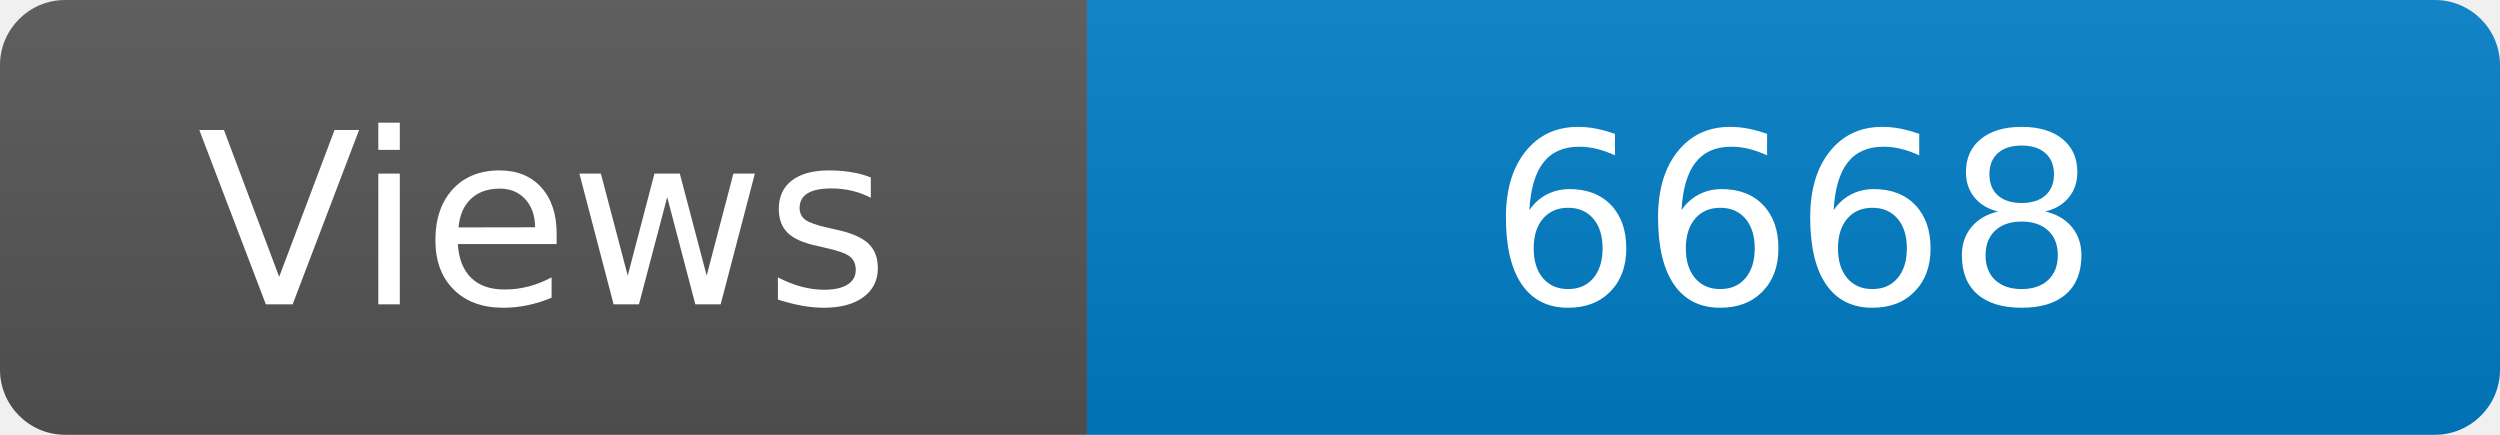
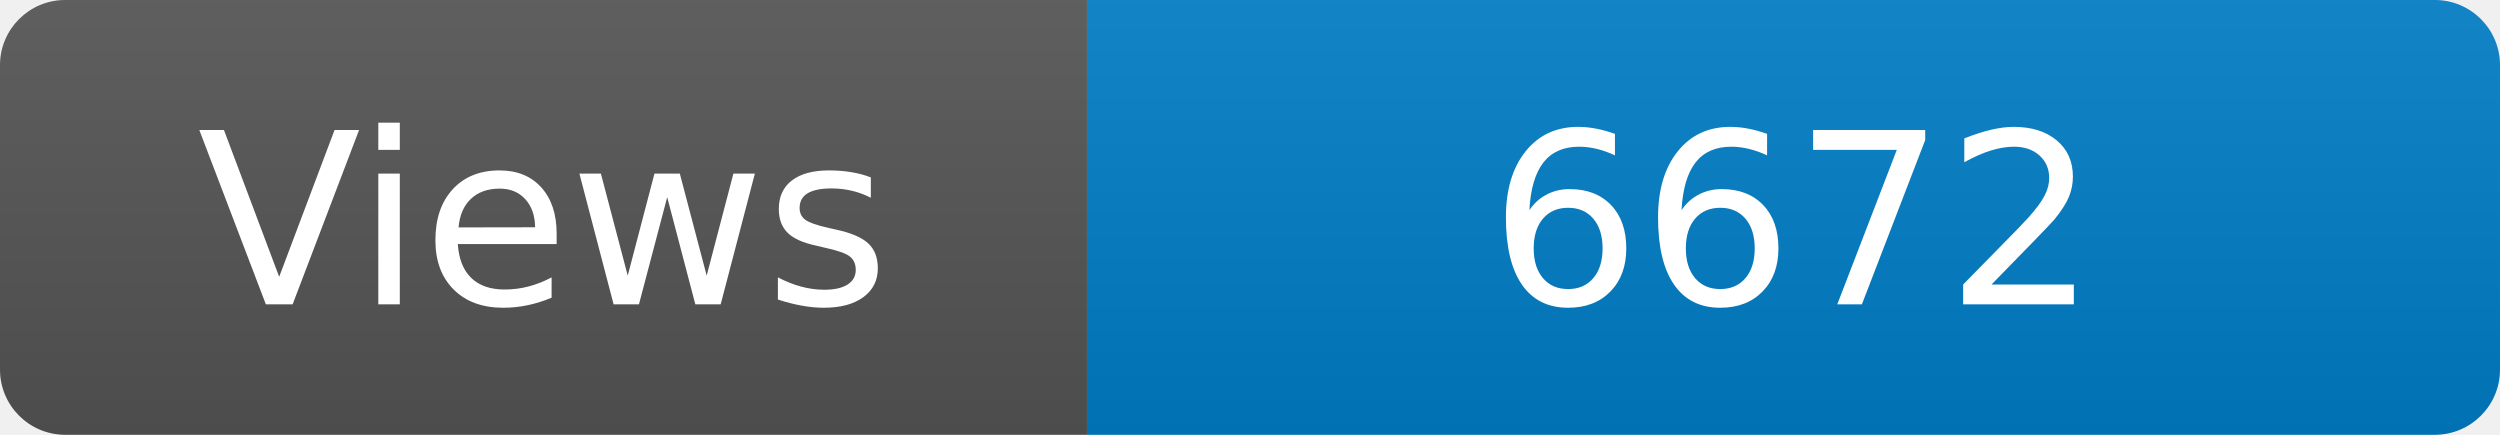
<svg xmlns="http://www.w3.org/2000/svg" width="115" height="20" role="img" aria-label="Maintained?: yes">
  <linearGradient id="s" x2="0" y2="100%">
    <stop offset="0" stop-color="#bbb" stop-opacity=".1" />
    <stop offset="1" stop-opacity=".1" />
  </linearGradient>
  <clipPath id="r">
    <rect width="115" height="20" rx="3" fill="#fff" />
  </clipPath>
  <g clip-path="url(#r)">
    <rect width="50" height="20" fill="#555" />
    <rect x="50" width="160" height="20" fill="#007ec6" />
    <rect width="115" height="20" fill="url(#s)" />
  </g>
  <g fill="#fff" text-anchor="middle" font-family="Verdana,Geneva,DejaVu Sans,sans-serif" font-size="110">
    <text x="250" y="140" transform="scale(.1)" fill="#fff">Views</text>
-     <text x="825" y="140" transform="scale(.1)" fill="#fff">6668</text>
+     <text x="825" y="140" transform="scale(.1)" fill="#fff">6672</text>
  </g>
</svg>
